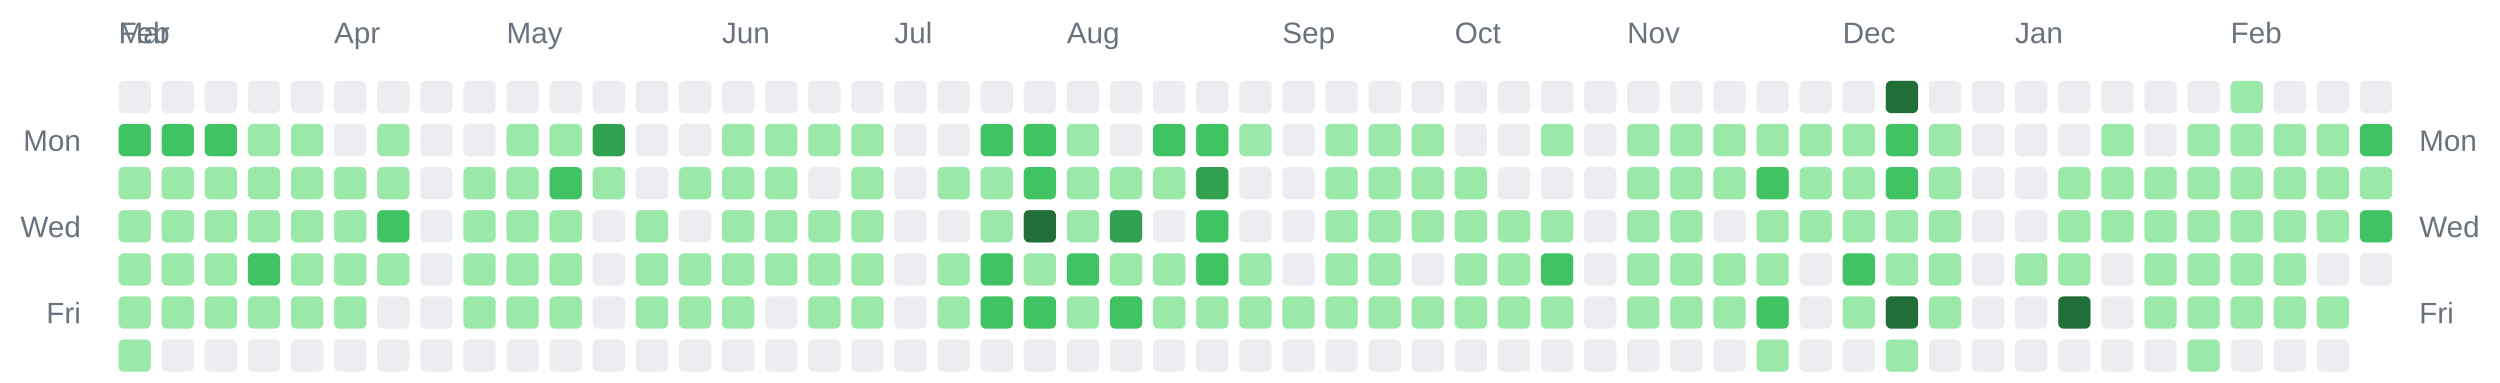
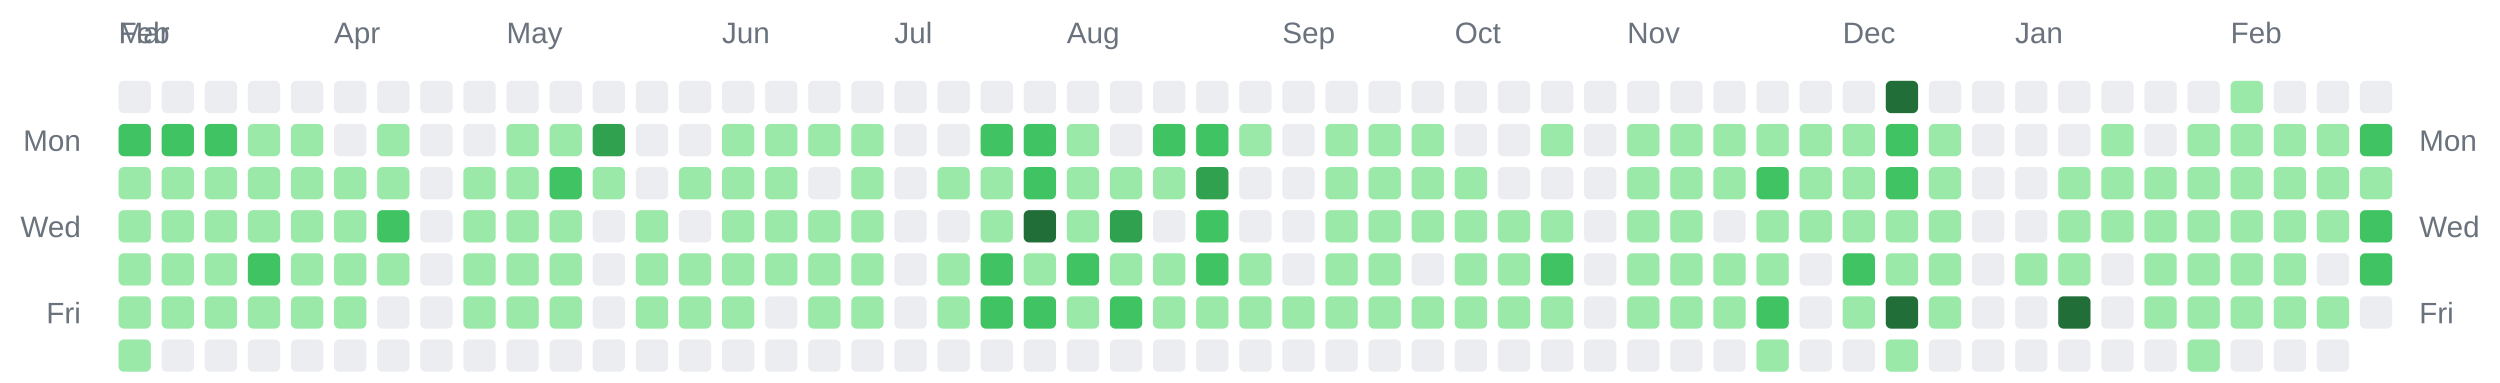
<svg xmlns="http://www.w3.org/2000/svg" width="928" height="142" viewBox="0 0 928 142" role="img" aria-label="Combined contributions calendar for donken and donken-lilly">
  <rect width="100%" height="100%" fill="transparent" /> // regular
  
  
  
  <text x="44" y="16" font-family="Arial, Helvetica, sans-serif" font-size="11" fill="#6a737d">Feb</text>
  <text x="44" y="16" font-family="Arial, Helvetica, sans-serif" font-size="11" fill="#6a737d">Mar</text>
  <text x="124" y="16" font-family="Arial, Helvetica, sans-serif" font-size="11" fill="#6a737d">Apr</text>
  <text x="188" y="16" font-family="Arial, Helvetica, sans-serif" font-size="11" fill="#6a737d">May</text>
  <text x="268" y="16" font-family="Arial, Helvetica, sans-serif" font-size="11" fill="#6a737d">Jun</text>
  <text x="332" y="16" font-family="Arial, Helvetica, sans-serif" font-size="11" fill="#6a737d">Jul</text>
  <text x="396" y="16" font-family="Arial, Helvetica, sans-serif" font-size="11" fill="#6a737d">Aug</text>
  <text x="476" y="16" font-family="Arial, Helvetica, sans-serif" font-size="11" fill="#6a737d">Sep</text>
  <text x="540" y="16" font-family="Arial, Helvetica, sans-serif" font-size="11" fill="#6a737d">Oct</text>
  <text x="604" y="16" font-family="Arial, Helvetica, sans-serif" font-size="11" fill="#6a737d">Nov</text>
  <text x="684" y="16" font-family="Arial, Helvetica, sans-serif" font-size="11" fill="#6a737d">Dec</text>
  <text x="748" y="16" font-family="Arial, Helvetica, sans-serif" font-size="11" fill="#6a737d">Jan</text>
  <text x="828" y="16" font-family="Arial, Helvetica, sans-serif" font-size="11" fill="#6a737d">Feb</text>
  <text x="30" y="56" text-anchor="end" font-family="Arial, Helvetica, sans-serif" font-size="11" fill="#6a737d">Mon</text>
  <text x="898" y="56" text-anchor="start" font-family="Arial, Helvetica, sans-serif" font-size="11" fill="#6a737d">Mon</text>
  <text x="30" y="88" text-anchor="end" font-family="Arial, Helvetica, sans-serif" font-size="11" fill="#6a737d">Wed</text>
  <text x="898" y="88" text-anchor="start" font-family="Arial, Helvetica, sans-serif" font-size="11" fill="#6a737d">Wed</text>
  <text x="30" y="120" text-anchor="end" font-family="Arial, Helvetica, sans-serif" font-size="11" fill="#6a737d">Fri</text>
  <text x="898" y="120" text-anchor="start" font-family="Arial, Helvetica, sans-serif" font-size="11" fill="#6a737d">Fri</text>
  <rect x="44" y="30" width="12" height="12" rx="2" ry="2" fill="#ebedf0" />
  <rect x="44" y="46" width="12" height="12" rx="2" ry="2" fill="#40c463" />
  <rect x="44" y="62" width="12" height="12" rx="2" ry="2" fill="#9be9a8" />
  <rect x="44" y="78" width="12" height="12" rx="2" ry="2" fill="#9be9a8" />
  <rect x="44" y="94" width="12" height="12" rx="2" ry="2" fill="#9be9a8" />
  <rect x="44" y="110" width="12" height="12" rx="2" ry="2" fill="#9be9a8" />
  <rect x="44" y="126" width="12" height="12" rx="2" ry="2" fill="#9be9a8" />
  <rect x="60" y="30" width="12" height="12" rx="2" ry="2" fill="#ebedf0" />
  <rect x="60" y="46" width="12" height="12" rx="2" ry="2" fill="#40c463" />
  <rect x="60" y="62" width="12" height="12" rx="2" ry="2" fill="#9be9a8" />
  <rect x="60" y="78" width="12" height="12" rx="2" ry="2" fill="#9be9a8" />
  <rect x="60" y="94" width="12" height="12" rx="2" ry="2" fill="#9be9a8" />
  <rect x="60" y="110" width="12" height="12" rx="2" ry="2" fill="#9be9a8" />
  <rect x="60" y="126" width="12" height="12" rx="2" ry="2" fill="#ebedf0" />
  <rect x="76" y="30" width="12" height="12" rx="2" ry="2" fill="#ebedf0" />
  <rect x="76" y="46" width="12" height="12" rx="2" ry="2" fill="#40c463" />
  <rect x="76" y="62" width="12" height="12" rx="2" ry="2" fill="#9be9a8" />
  <rect x="76" y="78" width="12" height="12" rx="2" ry="2" fill="#9be9a8" />
  <rect x="76" y="94" width="12" height="12" rx="2" ry="2" fill="#9be9a8" />
  <rect x="76" y="110" width="12" height="12" rx="2" ry="2" fill="#9be9a8" />
  <rect x="76" y="126" width="12" height="12" rx="2" ry="2" fill="#ebedf0" />
  <rect x="92" y="30" width="12" height="12" rx="2" ry="2" fill="#ebedf0" />
  <rect x="92" y="46" width="12" height="12" rx="2" ry="2" fill="#9be9a8" />
  <rect x="92" y="62" width="12" height="12" rx="2" ry="2" fill="#9be9a8" />
  <rect x="92" y="78" width="12" height="12" rx="2" ry="2" fill="#9be9a8" />
  <rect x="92" y="94" width="12" height="12" rx="2" ry="2" fill="#40c463" />
  <rect x="92" y="110" width="12" height="12" rx="2" ry="2" fill="#9be9a8" />
  <rect x="92" y="126" width="12" height="12" rx="2" ry="2" fill="#ebedf0" />
  <rect x="108" y="30" width="12" height="12" rx="2" ry="2" fill="#ebedf0" />
  <rect x="108" y="46" width="12" height="12" rx="2" ry="2" fill="#9be9a8" />
  <rect x="108" y="62" width="12" height="12" rx="2" ry="2" fill="#9be9a8" />
  <rect x="108" y="78" width="12" height="12" rx="2" ry="2" fill="#9be9a8" />
  <rect x="108" y="94" width="12" height="12" rx="2" ry="2" fill="#9be9a8" />
  <rect x="108" y="110" width="12" height="12" rx="2" ry="2" fill="#9be9a8" />
  <rect x="108" y="126" width="12" height="12" rx="2" ry="2" fill="#ebedf0" />
  <rect x="124" y="30" width="12" height="12" rx="2" ry="2" fill="#ebedf0" />
  <rect x="124" y="46" width="12" height="12" rx="2" ry="2" fill="#ebedf0" />
  <rect x="124" y="62" width="12" height="12" rx="2" ry="2" fill="#9be9a8" />
  <rect x="124" y="78" width="12" height="12" rx="2" ry="2" fill="#9be9a8" />
  <rect x="124" y="94" width="12" height="12" rx="2" ry="2" fill="#9be9a8" />
  <rect x="124" y="110" width="12" height="12" rx="2" ry="2" fill="#9be9a8" />
  <rect x="124" y="126" width="12" height="12" rx="2" ry="2" fill="#ebedf0" />
  <rect x="140" y="30" width="12" height="12" rx="2" ry="2" fill="#ebedf0" />
  <rect x="140" y="46" width="12" height="12" rx="2" ry="2" fill="#9be9a8" />
  <rect x="140" y="62" width="12" height="12" rx="2" ry="2" fill="#9be9a8" />
  <rect x="140" y="78" width="12" height="12" rx="2" ry="2" fill="#40c463" />
  <rect x="140" y="94" width="12" height="12" rx="2" ry="2" fill="#9be9a8" />
  <rect x="140" y="110" width="12" height="12" rx="2" ry="2" fill="#ebedf0" />
  <rect x="140" y="126" width="12" height="12" rx="2" ry="2" fill="#ebedf0" />
  <rect x="156" y="30" width="12" height="12" rx="2" ry="2" fill="#ebedf0" />
  <rect x="156" y="46" width="12" height="12" rx="2" ry="2" fill="#ebedf0" />
  <rect x="156" y="62" width="12" height="12" rx="2" ry="2" fill="#ebedf0" />
  <rect x="156" y="78" width="12" height="12" rx="2" ry="2" fill="#ebedf0" />
  <rect x="156" y="94" width="12" height="12" rx="2" ry="2" fill="#ebedf0" />
  <rect x="156" y="110" width="12" height="12" rx="2" ry="2" fill="#ebedf0" />
  <rect x="156" y="126" width="12" height="12" rx="2" ry="2" fill="#ebedf0" />
  <rect x="172" y="30" width="12" height="12" rx="2" ry="2" fill="#ebedf0" />
  <rect x="172" y="46" width="12" height="12" rx="2" ry="2" fill="#ebedf0" />
  <rect x="172" y="62" width="12" height="12" rx="2" ry="2" fill="#9be9a8" />
  <rect x="172" y="78" width="12" height="12" rx="2" ry="2" fill="#9be9a8" />
  <rect x="172" y="94" width="12" height="12" rx="2" ry="2" fill="#9be9a8" />
  <rect x="172" y="110" width="12" height="12" rx="2" ry="2" fill="#9be9a8" />
  <rect x="172" y="126" width="12" height="12" rx="2" ry="2" fill="#ebedf0" />
  <rect x="188" y="30" width="12" height="12" rx="2" ry="2" fill="#ebedf0" />
  <rect x="188" y="46" width="12" height="12" rx="2" ry="2" fill="#9be9a8" />
  <rect x="188" y="62" width="12" height="12" rx="2" ry="2" fill="#9be9a8" />
  <rect x="188" y="78" width="12" height="12" rx="2" ry="2" fill="#9be9a8" />
  <rect x="188" y="94" width="12" height="12" rx="2" ry="2" fill="#9be9a8" />
  <rect x="188" y="110" width="12" height="12" rx="2" ry="2" fill="#9be9a8" />
  <rect x="188" y="126" width="12" height="12" rx="2" ry="2" fill="#ebedf0" />
  <rect x="204" y="30" width="12" height="12" rx="2" ry="2" fill="#ebedf0" />
  <rect x="204" y="46" width="12" height="12" rx="2" ry="2" fill="#9be9a8" />
  <rect x="204" y="62" width="12" height="12" rx="2" ry="2" fill="#40c463" />
  <rect x="204" y="78" width="12" height="12" rx="2" ry="2" fill="#9be9a8" />
  <rect x="204" y="94" width="12" height="12" rx="2" ry="2" fill="#9be9a8" />
  <rect x="204" y="110" width="12" height="12" rx="2" ry="2" fill="#9be9a8" />
  <rect x="204" y="126" width="12" height="12" rx="2" ry="2" fill="#ebedf0" />
  <rect x="220" y="30" width="12" height="12" rx="2" ry="2" fill="#ebedf0" />
  <rect x="220" y="46" width="12" height="12" rx="2" ry="2" fill="#30a14e" />
  <rect x="220" y="62" width="12" height="12" rx="2" ry="2" fill="#9be9a8" />
  <rect x="220" y="78" width="12" height="12" rx="2" ry="2" fill="#ebedf0" />
  <rect x="220" y="94" width="12" height="12" rx="2" ry="2" fill="#ebedf0" />
  <rect x="220" y="110" width="12" height="12" rx="2" ry="2" fill="#ebedf0" />
  <rect x="220" y="126" width="12" height="12" rx="2" ry="2" fill="#ebedf0" />
  <rect x="236" y="30" width="12" height="12" rx="2" ry="2" fill="#ebedf0" />
  <rect x="236" y="46" width="12" height="12" rx="2" ry="2" fill="#ebedf0" />
  <rect x="236" y="62" width="12" height="12" rx="2" ry="2" fill="#ebedf0" />
  <rect x="236" y="78" width="12" height="12" rx="2" ry="2" fill="#9be9a8" />
  <rect x="236" y="94" width="12" height="12" rx="2" ry="2" fill="#9be9a8" />
  <rect x="236" y="110" width="12" height="12" rx="2" ry="2" fill="#9be9a8" />
  <rect x="236" y="126" width="12" height="12" rx="2" ry="2" fill="#ebedf0" />
  <rect x="252" y="30" width="12" height="12" rx="2" ry="2" fill="#ebedf0" />
  <rect x="252" y="46" width="12" height="12" rx="2" ry="2" fill="#ebedf0" />
  <rect x="252" y="62" width="12" height="12" rx="2" ry="2" fill="#9be9a8" />
  <rect x="252" y="78" width="12" height="12" rx="2" ry="2" fill="#ebedf0" />
  <rect x="252" y="94" width="12" height="12" rx="2" ry="2" fill="#9be9a8" />
  <rect x="252" y="110" width="12" height="12" rx="2" ry="2" fill="#9be9a8" />
  <rect x="252" y="126" width="12" height="12" rx="2" ry="2" fill="#ebedf0" />
  <rect x="268" y="30" width="12" height="12" rx="2" ry="2" fill="#ebedf0" />
  <rect x="268" y="46" width="12" height="12" rx="2" ry="2" fill="#9be9a8" />
  <rect x="268" y="62" width="12" height="12" rx="2" ry="2" fill="#9be9a8" />
  <rect x="268" y="78" width="12" height="12" rx="2" ry="2" fill="#9be9a8" />
  <rect x="268" y="94" width="12" height="12" rx="2" ry="2" fill="#9be9a8" />
  <rect x="268" y="110" width="12" height="12" rx="2" ry="2" fill="#9be9a8" />
  <rect x="268" y="126" width="12" height="12" rx="2" ry="2" fill="#ebedf0" />
  <rect x="284" y="30" width="12" height="12" rx="2" ry="2" fill="#ebedf0" />
  <rect x="284" y="46" width="12" height="12" rx="2" ry="2" fill="#9be9a8" />
  <rect x="284" y="62" width="12" height="12" rx="2" ry="2" fill="#9be9a8" />
  <rect x="284" y="78" width="12" height="12" rx="2" ry="2" fill="#9be9a8" />
  <rect x="284" y="94" width="12" height="12" rx="2" ry="2" fill="#9be9a8" />
  <rect x="284" y="110" width="12" height="12" rx="2" ry="2" fill="#ebedf0" />
  <rect x="284" y="126" width="12" height="12" rx="2" ry="2" fill="#ebedf0" />
  <rect x="300" y="30" width="12" height="12" rx="2" ry="2" fill="#ebedf0" />
  <rect x="300" y="46" width="12" height="12" rx="2" ry="2" fill="#9be9a8" />
  <rect x="300" y="62" width="12" height="12" rx="2" ry="2" fill="#ebedf0" />
  <rect x="300" y="78" width="12" height="12" rx="2" ry="2" fill="#9be9a8" />
  <rect x="300" y="94" width="12" height="12" rx="2" ry="2" fill="#9be9a8" />
  <rect x="300" y="110" width="12" height="12" rx="2" ry="2" fill="#9be9a8" />
  <rect x="300" y="126" width="12" height="12" rx="2" ry="2" fill="#ebedf0" />
  <rect x="316" y="30" width="12" height="12" rx="2" ry="2" fill="#ebedf0" />
  <rect x="316" y="46" width="12" height="12" rx="2" ry="2" fill="#9be9a8" />
  <rect x="316" y="62" width="12" height="12" rx="2" ry="2" fill="#9be9a8" />
  <rect x="316" y="78" width="12" height="12" rx="2" ry="2" fill="#9be9a8" />
  <rect x="316" y="94" width="12" height="12" rx="2" ry="2" fill="#9be9a8" />
  <rect x="316" y="110" width="12" height="12" rx="2" ry="2" fill="#9be9a8" />
  <rect x="316" y="126" width="12" height="12" rx="2" ry="2" fill="#ebedf0" />
  <rect x="332" y="30" width="12" height="12" rx="2" ry="2" fill="#ebedf0" />
  <rect x="332" y="46" width="12" height="12" rx="2" ry="2" fill="#ebedf0" />
  <rect x="332" y="62" width="12" height="12" rx="2" ry="2" fill="#ebedf0" />
  <rect x="332" y="78" width="12" height="12" rx="2" ry="2" fill="#ebedf0" />
  <rect x="332" y="94" width="12" height="12" rx="2" ry="2" fill="#ebedf0" />
  <rect x="332" y="110" width="12" height="12" rx="2" ry="2" fill="#ebedf0" />
  <rect x="332" y="126" width="12" height="12" rx="2" ry="2" fill="#ebedf0" />
  <rect x="348" y="30" width="12" height="12" rx="2" ry="2" fill="#ebedf0" />
  <rect x="348" y="46" width="12" height="12" rx="2" ry="2" fill="#ebedf0" />
  <rect x="348" y="62" width="12" height="12" rx="2" ry="2" fill="#9be9a8" />
  <rect x="348" y="78" width="12" height="12" rx="2" ry="2" fill="#ebedf0" />
  <rect x="348" y="94" width="12" height="12" rx="2" ry="2" fill="#9be9a8" />
  <rect x="348" y="110" width="12" height="12" rx="2" ry="2" fill="#9be9a8" />
  <rect x="348" y="126" width="12" height="12" rx="2" ry="2" fill="#ebedf0" />
  <rect x="364" y="30" width="12" height="12" rx="2" ry="2" fill="#ebedf0" />
  <rect x="364" y="46" width="12" height="12" rx="2" ry="2" fill="#40c463" />
  <rect x="364" y="62" width="12" height="12" rx="2" ry="2" fill="#9be9a8" />
  <rect x="364" y="78" width="12" height="12" rx="2" ry="2" fill="#9be9a8" />
  <rect x="364" y="94" width="12" height="12" rx="2" ry="2" fill="#40c463" />
  <rect x="364" y="110" width="12" height="12" rx="2" ry="2" fill="#40c463" />
  <rect x="364" y="126" width="12" height="12" rx="2" ry="2" fill="#ebedf0" />
  <rect x="380" y="30" width="12" height="12" rx="2" ry="2" fill="#ebedf0" />
  <rect x="380" y="46" width="12" height="12" rx="2" ry="2" fill="#40c463" />
  <rect x="380" y="62" width="12" height="12" rx="2" ry="2" fill="#40c463" />
  <rect x="380" y="78" width="12" height="12" rx="2" ry="2" fill="#216e39" />
  <rect x="380" y="94" width="12" height="12" rx="2" ry="2" fill="#9be9a8" />
  <rect x="380" y="110" width="12" height="12" rx="2" ry="2" fill="#40c463" />
  <rect x="380" y="126" width="12" height="12" rx="2" ry="2" fill="#ebedf0" />
  <rect x="396" y="30" width="12" height="12" rx="2" ry="2" fill="#ebedf0" />
  <rect x="396" y="46" width="12" height="12" rx="2" ry="2" fill="#9be9a8" />
  <rect x="396" y="62" width="12" height="12" rx="2" ry="2" fill="#9be9a8" />
  <rect x="396" y="78" width="12" height="12" rx="2" ry="2" fill="#9be9a8" />
  <rect x="396" y="94" width="12" height="12" rx="2" ry="2" fill="#40c463" />
  <rect x="396" y="110" width="12" height="12" rx="2" ry="2" fill="#9be9a8" />
  <rect x="396" y="126" width="12" height="12" rx="2" ry="2" fill="#ebedf0" />
  <rect x="412" y="30" width="12" height="12" rx="2" ry="2" fill="#ebedf0" />
  <rect x="412" y="46" width="12" height="12" rx="2" ry="2" fill="#ebedf0" />
  <rect x="412" y="62" width="12" height="12" rx="2" ry="2" fill="#9be9a8" />
  <rect x="412" y="78" width="12" height="12" rx="2" ry="2" fill="#30a14e" />
  <rect x="412" y="94" width="12" height="12" rx="2" ry="2" fill="#9be9a8" />
  <rect x="412" y="110" width="12" height="12" rx="2" ry="2" fill="#40c463" />
  <rect x="412" y="126" width="12" height="12" rx="2" ry="2" fill="#ebedf0" />
  <rect x="428" y="30" width="12" height="12" rx="2" ry="2" fill="#ebedf0" />
  <rect x="428" y="46" width="12" height="12" rx="2" ry="2" fill="#40c463" />
  <rect x="428" y="62" width="12" height="12" rx="2" ry="2" fill="#9be9a8" />
  <rect x="428" y="78" width="12" height="12" rx="2" ry="2" fill="#ebedf0" />
  <rect x="428" y="94" width="12" height="12" rx="2" ry="2" fill="#9be9a8" />
  <rect x="428" y="110" width="12" height="12" rx="2" ry="2" fill="#9be9a8" />
  <rect x="428" y="126" width="12" height="12" rx="2" ry="2" fill="#ebedf0" />
  <rect x="444" y="30" width="12" height="12" rx="2" ry="2" fill="#ebedf0" />
  <rect x="444" y="46" width="12" height="12" rx="2" ry="2" fill="#40c463" />
  <rect x="444" y="62" width="12" height="12" rx="2" ry="2" fill="#30a14e" />
  <rect x="444" y="78" width="12" height="12" rx="2" ry="2" fill="#40c463" />
  <rect x="444" y="94" width="12" height="12" rx="2" ry="2" fill="#40c463" />
  <rect x="444" y="110" width="12" height="12" rx="2" ry="2" fill="#9be9a8" />
  <rect x="444" y="126" width="12" height="12" rx="2" ry="2" fill="#ebedf0" />
  <rect x="460" y="30" width="12" height="12" rx="2" ry="2" fill="#ebedf0" />
  <rect x="460" y="46" width="12" height="12" rx="2" ry="2" fill="#9be9a8" />
  <rect x="460" y="62" width="12" height="12" rx="2" ry="2" fill="#ebedf0" />
  <rect x="460" y="78" width="12" height="12" rx="2" ry="2" fill="#ebedf0" />
  <rect x="460" y="94" width="12" height="12" rx="2" ry="2" fill="#9be9a8" />
  <rect x="460" y="110" width="12" height="12" rx="2" ry="2" fill="#9be9a8" />
  <rect x="460" y="126" width="12" height="12" rx="2" ry="2" fill="#ebedf0" />
  <rect x="476" y="30" width="12" height="12" rx="2" ry="2" fill="#ebedf0" />
  <rect x="476" y="46" width="12" height="12" rx="2" ry="2" fill="#ebedf0" />
  <rect x="476" y="62" width="12" height="12" rx="2" ry="2" fill="#ebedf0" />
  <rect x="476" y="78" width="12" height="12" rx="2" ry="2" fill="#ebedf0" />
  <rect x="476" y="94" width="12" height="12" rx="2" ry="2" fill="#ebedf0" />
  <rect x="476" y="110" width="12" height="12" rx="2" ry="2" fill="#9be9a8" />
  <rect x="476" y="126" width="12" height="12" rx="2" ry="2" fill="#ebedf0" />
  <rect x="492" y="30" width="12" height="12" rx="2" ry="2" fill="#ebedf0" />
  <rect x="492" y="46" width="12" height="12" rx="2" ry="2" fill="#9be9a8" />
  <rect x="492" y="62" width="12" height="12" rx="2" ry="2" fill="#9be9a8" />
  <rect x="492" y="78" width="12" height="12" rx="2" ry="2" fill="#9be9a8" />
  <rect x="492" y="94" width="12" height="12" rx="2" ry="2" fill="#9be9a8" />
  <rect x="492" y="110" width="12" height="12" rx="2" ry="2" fill="#9be9a8" />
  <rect x="492" y="126" width="12" height="12" rx="2" ry="2" fill="#ebedf0" />
  <rect x="508" y="30" width="12" height="12" rx="2" ry="2" fill="#ebedf0" />
  <rect x="508" y="46" width="12" height="12" rx="2" ry="2" fill="#9be9a8" />
  <rect x="508" y="62" width="12" height="12" rx="2" ry="2" fill="#9be9a8" />
  <rect x="508" y="78" width="12" height="12" rx="2" ry="2" fill="#9be9a8" />
  <rect x="508" y="94" width="12" height="12" rx="2" ry="2" fill="#9be9a8" />
  <rect x="508" y="110" width="12" height="12" rx="2" ry="2" fill="#9be9a8" />
  <rect x="508" y="126" width="12" height="12" rx="2" ry="2" fill="#ebedf0" />
  <rect x="524" y="30" width="12" height="12" rx="2" ry="2" fill="#ebedf0" />
  <rect x="524" y="46" width="12" height="12" rx="2" ry="2" fill="#9be9a8" />
  <rect x="524" y="62" width="12" height="12" rx="2" ry="2" fill="#9be9a8" />
  <rect x="524" y="78" width="12" height="12" rx="2" ry="2" fill="#9be9a8" />
  <rect x="524" y="94" width="12" height="12" rx="2" ry="2" fill="#ebedf0" />
  <rect x="524" y="110" width="12" height="12" rx="2" ry="2" fill="#9be9a8" />
  <rect x="524" y="126" width="12" height="12" rx="2" ry="2" fill="#ebedf0" />
  <rect x="540" y="30" width="12" height="12" rx="2" ry="2" fill="#ebedf0" />
  <rect x="540" y="46" width="12" height="12" rx="2" ry="2" fill="#ebedf0" />
  <rect x="540" y="62" width="12" height="12" rx="2" ry="2" fill="#9be9a8" />
  <rect x="540" y="78" width="12" height="12" rx="2" ry="2" fill="#9be9a8" />
  <rect x="540" y="94" width="12" height="12" rx="2" ry="2" fill="#9be9a8" />
  <rect x="540" y="110" width="12" height="12" rx="2" ry="2" fill="#9be9a8" />
  <rect x="540" y="126" width="12" height="12" rx="2" ry="2" fill="#ebedf0" />
  <rect x="556" y="30" width="12" height="12" rx="2" ry="2" fill="#ebedf0" />
  <rect x="556" y="46" width="12" height="12" rx="2" ry="2" fill="#ebedf0" />
  <rect x="556" y="62" width="12" height="12" rx="2" ry="2" fill="#ebedf0" />
  <rect x="556" y="78" width="12" height="12" rx="2" ry="2" fill="#9be9a8" />
  <rect x="556" y="94" width="12" height="12" rx="2" ry="2" fill="#9be9a8" />
  <rect x="556" y="110" width="12" height="12" rx="2" ry="2" fill="#9be9a8" />
  <rect x="556" y="126" width="12" height="12" rx="2" ry="2" fill="#ebedf0" />
  <rect x="572" y="30" width="12" height="12" rx="2" ry="2" fill="#ebedf0" />
  <rect x="572" y="46" width="12" height="12" rx="2" ry="2" fill="#9be9a8" />
  <rect x="572" y="62" width="12" height="12" rx="2" ry="2" fill="#ebedf0" />
  <rect x="572" y="78" width="12" height="12" rx="2" ry="2" fill="#9be9a8" />
  <rect x="572" y="94" width="12" height="12" rx="2" ry="2" fill="#40c463" />
  <rect x="572" y="110" width="12" height="12" rx="2" ry="2" fill="#9be9a8" />
  <rect x="572" y="126" width="12" height="12" rx="2" ry="2" fill="#ebedf0" />
  <rect x="588" y="30" width="12" height="12" rx="2" ry="2" fill="#ebedf0" />
  <rect x="588" y="46" width="12" height="12" rx="2" ry="2" fill="#ebedf0" />
  <rect x="588" y="62" width="12" height="12" rx="2" ry="2" fill="#ebedf0" />
  <rect x="588" y="78" width="12" height="12" rx="2" ry="2" fill="#ebedf0" />
  <rect x="588" y="94" width="12" height="12" rx="2" ry="2" fill="#ebedf0" />
  <rect x="588" y="110" width="12" height="12" rx="2" ry="2" fill="#ebedf0" />
  <rect x="588" y="126" width="12" height="12" rx="2" ry="2" fill="#ebedf0" />
  <rect x="604" y="30" width="12" height="12" rx="2" ry="2" fill="#ebedf0" />
  <rect x="604" y="46" width="12" height="12" rx="2" ry="2" fill="#9be9a8" />
  <rect x="604" y="62" width="12" height="12" rx="2" ry="2" fill="#9be9a8" />
  <rect x="604" y="78" width="12" height="12" rx="2" ry="2" fill="#9be9a8" />
  <rect x="604" y="94" width="12" height="12" rx="2" ry="2" fill="#9be9a8" />
  <rect x="604" y="110" width="12" height="12" rx="2" ry="2" fill="#9be9a8" />
  <rect x="604" y="126" width="12" height="12" rx="2" ry="2" fill="#ebedf0" />
  <rect x="620" y="30" width="12" height="12" rx="2" ry="2" fill="#ebedf0" />
  <rect x="620" y="46" width="12" height="12" rx="2" ry="2" fill="#9be9a8" />
  <rect x="620" y="62" width="12" height="12" rx="2" ry="2" fill="#9be9a8" />
  <rect x="620" y="78" width="12" height="12" rx="2" ry="2" fill="#9be9a8" />
  <rect x="620" y="94" width="12" height="12" rx="2" ry="2" fill="#9be9a8" />
  <rect x="620" y="110" width="12" height="12" rx="2" ry="2" fill="#9be9a8" />
  <rect x="620" y="126" width="12" height="12" rx="2" ry="2" fill="#ebedf0" />
  <rect x="636" y="30" width="12" height="12" rx="2" ry="2" fill="#ebedf0" />
  <rect x="636" y="46" width="12" height="12" rx="2" ry="2" fill="#9be9a8" />
  <rect x="636" y="62" width="12" height="12" rx="2" ry="2" fill="#9be9a8" />
  <rect x="636" y="78" width="12" height="12" rx="2" ry="2" fill="#ebedf0" />
  <rect x="636" y="94" width="12" height="12" rx="2" ry="2" fill="#9be9a8" />
  <rect x="636" y="110" width="12" height="12" rx="2" ry="2" fill="#9be9a8" />
  <rect x="636" y="126" width="12" height="12" rx="2" ry="2" fill="#ebedf0" />
  <rect x="652" y="30" width="12" height="12" rx="2" ry="2" fill="#ebedf0" />
  <rect x="652" y="46" width="12" height="12" rx="2" ry="2" fill="#9be9a8" />
  <rect x="652" y="62" width="12" height="12" rx="2" ry="2" fill="#40c463" />
  <rect x="652" y="78" width="12" height="12" rx="2" ry="2" fill="#9be9a8" />
  <rect x="652" y="94" width="12" height="12" rx="2" ry="2" fill="#9be9a8" />
  <rect x="652" y="110" width="12" height="12" rx="2" ry="2" fill="#40c463" />
  <rect x="652" y="126" width="12" height="12" rx="2" ry="2" fill="#9be9a8" />
  <rect x="668" y="30" width="12" height="12" rx="2" ry="2" fill="#ebedf0" />
  <rect x="668" y="46" width="12" height="12" rx="2" ry="2" fill="#9be9a8" />
  <rect x="668" y="62" width="12" height="12" rx="2" ry="2" fill="#9be9a8" />
  <rect x="668" y="78" width="12" height="12" rx="2" ry="2" fill="#9be9a8" />
  <rect x="668" y="94" width="12" height="12" rx="2" ry="2" fill="#ebedf0" />
  <rect x="668" y="110" width="12" height="12" rx="2" ry="2" fill="#ebedf0" />
  <rect x="668" y="126" width="12" height="12" rx="2" ry="2" fill="#ebedf0" />
  <rect x="684" y="30" width="12" height="12" rx="2" ry="2" fill="#ebedf0" />
  <rect x="684" y="46" width="12" height="12" rx="2" ry="2" fill="#9be9a8" />
  <rect x="684" y="62" width="12" height="12" rx="2" ry="2" fill="#9be9a8" />
  <rect x="684" y="78" width="12" height="12" rx="2" ry="2" fill="#9be9a8" />
  <rect x="684" y="94" width="12" height="12" rx="2" ry="2" fill="#40c463" />
  <rect x="684" y="110" width="12" height="12" rx="2" ry="2" fill="#9be9a8" />
  <rect x="684" y="126" width="12" height="12" rx="2" ry="2" fill="#ebedf0" />
  <rect x="700" y="30" width="12" height="12" rx="2" ry="2" fill="#216e39" />
  <rect x="700" y="46" width="12" height="12" rx="2" ry="2" fill="#40c463" />
  <rect x="700" y="62" width="12" height="12" rx="2" ry="2" fill="#40c463" />
  <rect x="700" y="78" width="12" height="12" rx="2" ry="2" fill="#9be9a8" />
  <rect x="700" y="94" width="12" height="12" rx="2" ry="2" fill="#9be9a8" />
  <rect x="700" y="110" width="12" height="12" rx="2" ry="2" fill="#216e39" />
  <rect x="700" y="126" width="12" height="12" rx="2" ry="2" fill="#9be9a8" />
  <rect x="716" y="30" width="12" height="12" rx="2" ry="2" fill="#ebedf0" />
  <rect x="716" y="46" width="12" height="12" rx="2" ry="2" fill="#9be9a8" />
  <rect x="716" y="62" width="12" height="12" rx="2" ry="2" fill="#9be9a8" />
  <rect x="716" y="78" width="12" height="12" rx="2" ry="2" fill="#9be9a8" />
  <rect x="716" y="94" width="12" height="12" rx="2" ry="2" fill="#9be9a8" />
  <rect x="716" y="110" width="12" height="12" rx="2" ry="2" fill="#9be9a8" />
  <rect x="716" y="126" width="12" height="12" rx="2" ry="2" fill="#ebedf0" />
  <rect x="732" y="30" width="12" height="12" rx="2" ry="2" fill="#ebedf0" />
  <rect x="732" y="46" width="12" height="12" rx="2" ry="2" fill="#ebedf0" />
  <rect x="732" y="62" width="12" height="12" rx="2" ry="2" fill="#ebedf0" />
  <rect x="732" y="78" width="12" height="12" rx="2" ry="2" fill="#ebedf0" />
  <rect x="732" y="94" width="12" height="12" rx="2" ry="2" fill="#ebedf0" />
  <rect x="732" y="110" width="12" height="12" rx="2" ry="2" fill="#ebedf0" />
  <rect x="732" y="126" width="12" height="12" rx="2" ry="2" fill="#ebedf0" />
  <rect x="748" y="30" width="12" height="12" rx="2" ry="2" fill="#ebedf0" />
  <rect x="748" y="46" width="12" height="12" rx="2" ry="2" fill="#ebedf0" />
  <rect x="748" y="62" width="12" height="12" rx="2" ry="2" fill="#ebedf0" />
  <rect x="748" y="78" width="12" height="12" rx="2" ry="2" fill="#ebedf0" />
  <rect x="748" y="94" width="12" height="12" rx="2" ry="2" fill="#9be9a8" />
  <rect x="748" y="110" width="12" height="12" rx="2" ry="2" fill="#ebedf0" />
  <rect x="748" y="126" width="12" height="12" rx="2" ry="2" fill="#ebedf0" />
  <rect x="764" y="30" width="12" height="12" rx="2" ry="2" fill="#ebedf0" />
  <rect x="764" y="46" width="12" height="12" rx="2" ry="2" fill="#ebedf0" />
  <rect x="764" y="62" width="12" height="12" rx="2" ry="2" fill="#9be9a8" />
  <rect x="764" y="78" width="12" height="12" rx="2" ry="2" fill="#9be9a8" />
  <rect x="764" y="94" width="12" height="12" rx="2" ry="2" fill="#9be9a8" />
  <rect x="764" y="110" width="12" height="12" rx="2" ry="2" fill="#216e39" />
  <rect x="764" y="126" width="12" height="12" rx="2" ry="2" fill="#ebedf0" />
  <rect x="780" y="30" width="12" height="12" rx="2" ry="2" fill="#ebedf0" />
  <rect x="780" y="46" width="12" height="12" rx="2" ry="2" fill="#9be9a8" />
  <rect x="780" y="62" width="12" height="12" rx="2" ry="2" fill="#9be9a8" />
  <rect x="780" y="78" width="12" height="12" rx="2" ry="2" fill="#9be9a8" />
  <rect x="780" y="94" width="12" height="12" rx="2" ry="2" fill="#ebedf0" />
  <rect x="780" y="110" width="12" height="12" rx="2" ry="2" fill="#ebedf0" />
  <rect x="780" y="126" width="12" height="12" rx="2" ry="2" fill="#ebedf0" />
  <rect x="796" y="30" width="12" height="12" rx="2" ry="2" fill="#ebedf0" />
  <rect x="796" y="46" width="12" height="12" rx="2" ry="2" fill="#ebedf0" />
  <rect x="796" y="62" width="12" height="12" rx="2" ry="2" fill="#9be9a8" />
  <rect x="796" y="78" width="12" height="12" rx="2" ry="2" fill="#9be9a8" />
  <rect x="796" y="94" width="12" height="12" rx="2" ry="2" fill="#9be9a8" />
  <rect x="796" y="110" width="12" height="12" rx="2" ry="2" fill="#9be9a8" />
  <rect x="796" y="126" width="12" height="12" rx="2" ry="2" fill="#ebedf0" />
  <rect x="812" y="30" width="12" height="12" rx="2" ry="2" fill="#ebedf0" />
  <rect x="812" y="46" width="12" height="12" rx="2" ry="2" fill="#9be9a8" />
  <rect x="812" y="62" width="12" height="12" rx="2" ry="2" fill="#9be9a8" />
  <rect x="812" y="78" width="12" height="12" rx="2" ry="2" fill="#9be9a8" />
  <rect x="812" y="94" width="12" height="12" rx="2" ry="2" fill="#9be9a8" />
  <rect x="812" y="110" width="12" height="12" rx="2" ry="2" fill="#9be9a8" />
  <rect x="812" y="126" width="12" height="12" rx="2" ry="2" fill="#9be9a8" />
  <rect x="828" y="30" width="12" height="12" rx="2" ry="2" fill="#9be9a8" />
  <rect x="828" y="46" width="12" height="12" rx="2" ry="2" fill="#9be9a8" />
  <rect x="828" y="62" width="12" height="12" rx="2" ry="2" fill="#9be9a8" />
  <rect x="828" y="78" width="12" height="12" rx="2" ry="2" fill="#9be9a8" />
  <rect x="828" y="94" width="12" height="12" rx="2" ry="2" fill="#9be9a8" />
  <rect x="828" y="110" width="12" height="12" rx="2" ry="2" fill="#9be9a8" />
  <rect x="828" y="126" width="12" height="12" rx="2" ry="2" fill="#ebedf0" />
  <rect x="844" y="30" width="12" height="12" rx="2" ry="2" fill="#ebedf0" />
  <rect x="844" y="46" width="12" height="12" rx="2" ry="2" fill="#9be9a8" />
  <rect x="844" y="62" width="12" height="12" rx="2" ry="2" fill="#9be9a8" />
  <rect x="844" y="78" width="12" height="12" rx="2" ry="2" fill="#9be9a8" />
  <rect x="844" y="94" width="12" height="12" rx="2" ry="2" fill="#9be9a8" />
  <rect x="844" y="110" width="12" height="12" rx="2" ry="2" fill="#9be9a8" />
  <rect x="844" y="126" width="12" height="12" rx="2" ry="2" fill="#ebedf0" />
  <rect x="860" y="30" width="12" height="12" rx="2" ry="2" fill="#ebedf0" />
  <rect x="860" y="46" width="12" height="12" rx="2" ry="2" fill="#9be9a8" />
  <rect x="860" y="62" width="12" height="12" rx="2" ry="2" fill="#9be9a8" />
  <rect x="860" y="78" width="12" height="12" rx="2" ry="2" fill="#9be9a8" />
  <rect x="860" y="94" width="12" height="12" rx="2" ry="2" fill="#ebedf0" />
  <rect x="860" y="110" width="12" height="12" rx="2" ry="2" fill="#9be9a8" />
  <rect x="860" y="126" width="12" height="12" rx="2" ry="2" fill="#ebedf0" />
  <rect x="876" y="30" width="12" height="12" rx="2" ry="2" fill="#ebedf0" />
  <rect x="876" y="46" width="12" height="12" rx="2" ry="2" fill="#40c463" />
  <rect x="876" y="62" width="12" height="12" rx="2" ry="2" fill="#9be9a8" />
  <rect x="876" y="78" width="12" height="12" rx="2" ry="2" fill="#40c463" />
-   <rect x="876" y="94" width="12" height="12" rx="2" ry="2" fill="#ebedf0" />
+   <rect x="876" y="94" width="12" height="12" rx="2" ry="2" fill="#40c463" />
+   <rect x="876" y="110" width="12" height="12" rx="2" ry="2" fill="#ebedf0" />
</svg>
